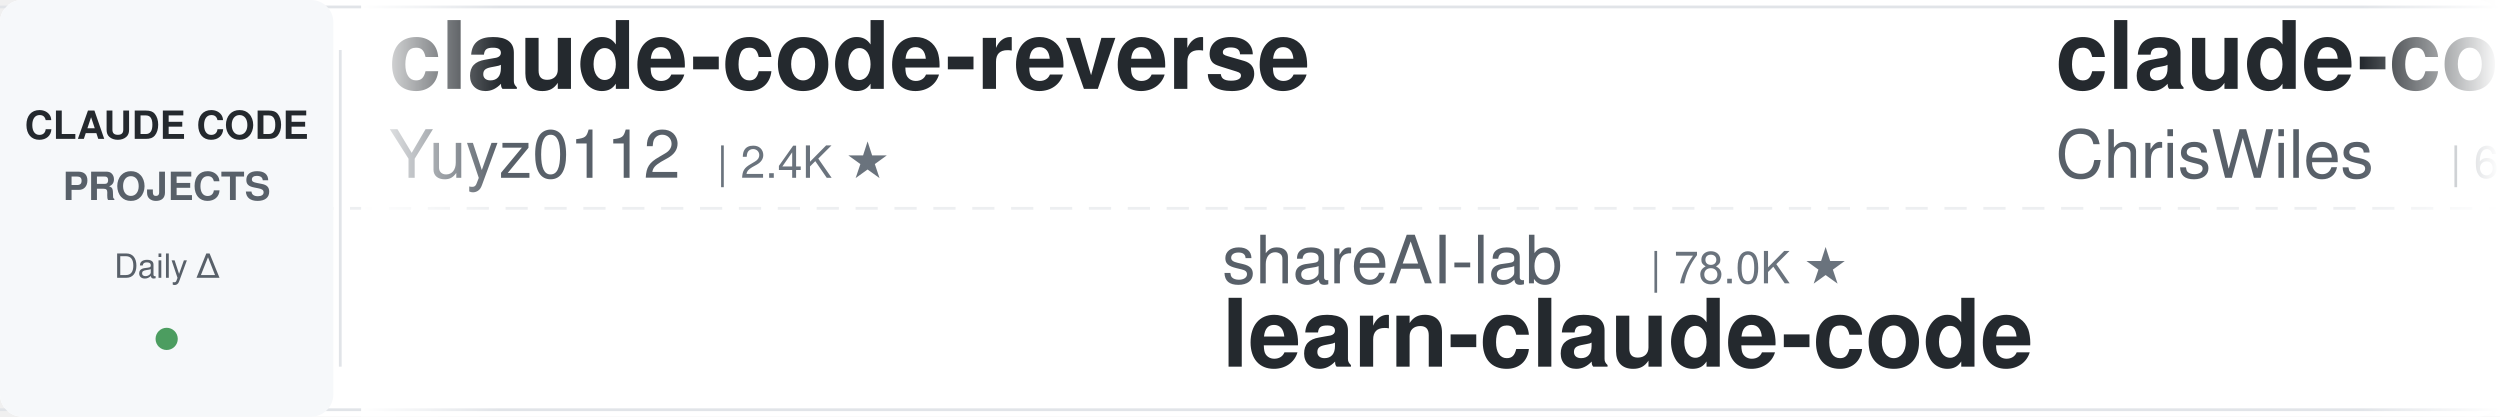
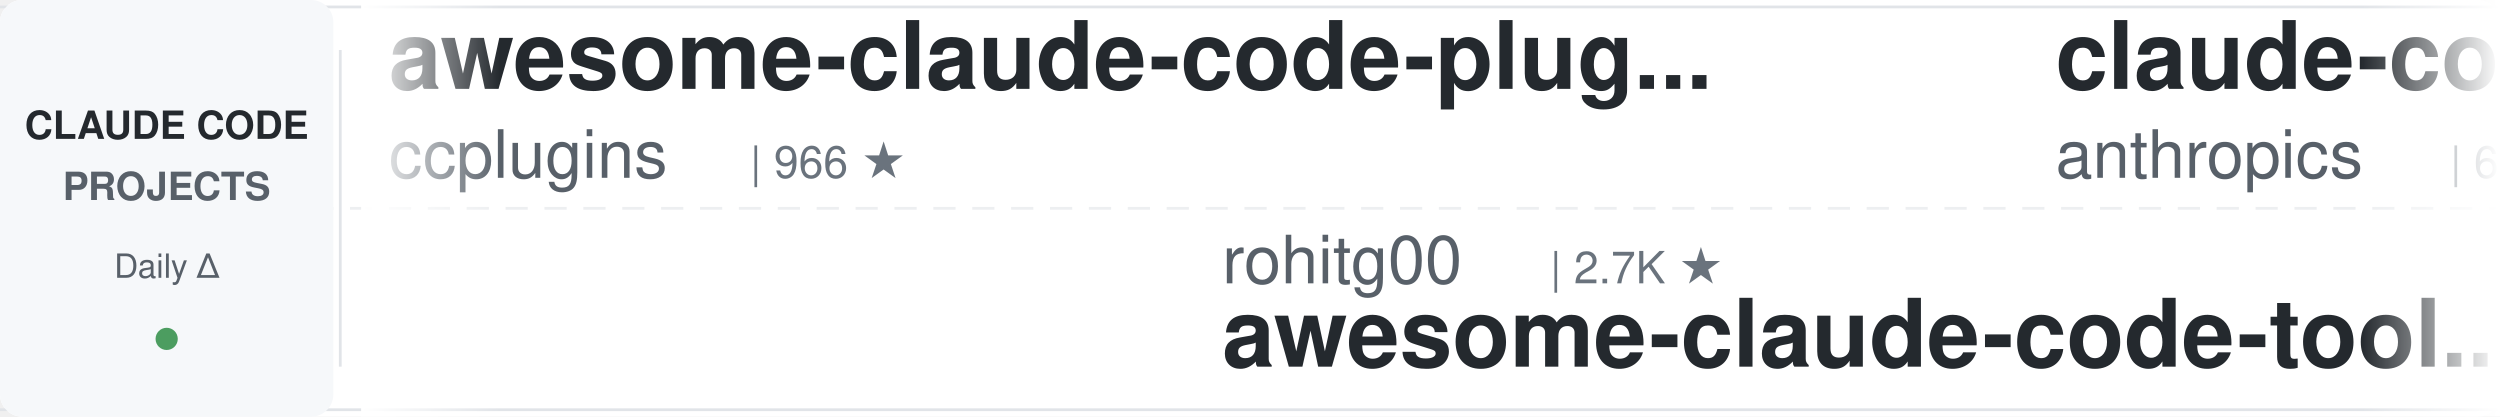
<svg xmlns="http://www.w3.org/2000/svg" width="900" height="150">
  <defs>
    <linearGradient id="leftFade" x1="0%" y1="0%" x2="100%" y2="0%">
      <stop offset="0%" style="stop-color:#ffffff;stop-opacity:1" />
      <stop offset="100%" style="stop-color:#ffffff;stop-opacity:0" />
    </linearGradient>
    <linearGradient id="rightFade" x1="0%" y1="0%" x2="100%" y2="0%">
      <stop offset="0%" style="stop-color:#ffffff;stop-opacity:0" />
      <stop offset="100%" style="stop-color:#ffffff;stop-opacity:1" />
    </linearGradient>
  </defs>
  <rect width="900" height="150" fill="#ffffff" rx="8" />
  <rect x="0" y="2" width="900" height="1" fill="#e1e4e8" />
  <rect x="0" y="147" width="900" height="1" fill="#e1e4e8" />
  <line x1="0" y1="75" x2="900" y2="75" stroke="#e1e4e8" stroke-width="1" stroke-dasharray="8 6" opacity="0.6" />
  <rect x="0" y="0" width="120" height="150" fill="#f6f8fa" rx="8" />
  <text x="60" y="50" font-family="-apple-system, BlinkMacSystemFont, 'Segoe UI', Helvetica, Arial, sans-serif" font-size="14" font-weight="600" fill="#24292e" text-anchor="middle">CLAUDE CODE</text>
  <text x="60" y="72" font-family="-apple-system, BlinkMacSystemFont, 'Segoe UI', Helvetica, Arial, sans-serif" font-size="14" font-weight="600" fill="#586069" text-anchor="middle">PROJECTS</text>
  <text x="60" y="100" font-family="-apple-system, BlinkMacSystemFont, 'Segoe UI', Helvetica, Arial, sans-serif" font-size="12" font-weight="500" fill="#586069" text-anchor="middle">Daily Δ</text>
  <circle cx="60" cy="122" r="4" fill="#22863a" opacity="0.8" />
  <rect x="122" y="18" width="1" height="114" fill="#e1e4e8" />
  <clipPath id="tickerClip">
    <rect x="130" y="0" width="770" height="150" />
  </clipPath>
  <g clip-path="url(#tickerClip)">
    <g id="tickerItems">
      <animateTransform attributeName="transform" attributeType="XML" type="translate" from="0 0" to="-3000 0" dur="54s" repeatCount="indefinite" />
      <g transform="translate(0, 0)">
+         <text x="140" y="32" font-family="-apple-system, BlinkMacSystemFont, 'Segoe UI', Helvetica, Arial, sans-serif" font-size="34" font-weight="600" fill="#24292e">awesome-claude-code-plug...</text>
+         <text x="140" y="64" font-family="-apple-system, BlinkMacSystemFont, 'Segoe UI', Helvetica, Arial, sans-serif" font-size="24" font-weight="400" fill="#586069">ccplugins</text>
+         <text x="270" y="64" font-family="-apple-system, BlinkMacSystemFont, 'Segoe UI', Helvetica, Arial, sans-serif" font-size="16" font-weight="500" fill="#6a737d">| 966 ★</text>
+       </g>
+       <g transform="translate(300, 0)">
+         <text x="140" y="102" font-family="-apple-system, BlinkMacSystemFont, 'Segoe UI', Helvetica, Arial, sans-serif" font-size="24" font-weight="400" fill="#586069">rohitg00</text>
+         <text x="258" y="102" font-family="-apple-system, BlinkMacSystemFont, 'Segoe UI', Helvetica, Arial, sans-serif" font-size="16" font-weight="500" fill="#6a737d">| 2.7K ★</text>
+         <text x="140" y="132" font-family="-apple-system, BlinkMacSystemFont, 'Segoe UI', Helvetica, Arial, sans-serif" font-size="34" font-weight="600" fill="#24292e">awesome-claude-code-tool...</text>
+       </g>
+       <g transform="translate(600, 0)">
+         <text x="140" y="32" font-family="-apple-system, BlinkMacSystemFont, 'Segoe UI', Helvetica, Arial, sans-serif" font-size="34" font-weight="600" fill="#24292e">claude-code-security-rev...</text>
+         <text x="140" y="64" font-family="-apple-system, BlinkMacSystemFont, 'Segoe UI', Helvetica, Arial, sans-serif" font-size="24" font-weight="400" fill="#586069">anthropics</text>
+         <text x="282" y="64" font-family="-apple-system, BlinkMacSystemFont, 'Segoe UI', Helvetica, Arial, sans-serif" font-size="16" font-weight="500" fill="#6a737d">| 6.3K ★</text>
+       </g>
+       <g transform="translate(900, 0)">
+         <text x="140" y="102" font-family="-apple-system, BlinkMacSystemFont, 'Segoe UI', Helvetica, Arial, sans-serif" font-size="24" font-weight="400" fill="#586069">andrew-kramer-inno</text>
+         <text x="378" y="102" font-family="-apple-system, BlinkMacSystemFont, 'Segoe UI', Helvetica, Arial, sans-serif" font-size="16" font-weight="500" fill="#6a737d">| 594 ★</text>
+         <text x="140" y="132" font-family="-apple-system, BlinkMacSystemFont, 'Segoe UI', Helvetica, Arial, sans-serif" font-size="34" font-weight="600" fill="#24292e">claude-code-source-build</text>
+       </g>
+       <g transform="translate(1200, 0)">
+         <text x="140" y="32" font-family="-apple-system, BlinkMacSystemFont, 'Segoe UI', Helvetica, Arial, sans-serif" font-size="34" font-weight="600" fill="#24292e">claude_code_src</text>
+         <text x="140" y="64" font-family="-apple-system, BlinkMacSystemFont, 'Segoe UI', Helvetica, Arial, sans-serif" font-size="24" font-weight="400" fill="#586069">ponponon</text>
+         <text x="258" y="64" font-family="-apple-system, BlinkMacSystemFont, 'Segoe UI', Helvetica, Arial, sans-serif" font-size="16" font-weight="500" fill="#6a737d">| 2.3K ★</text>
+       </g>
+       <g transform="translate(1500, 0)">
+         <text x="140" y="102" font-family="-apple-system, BlinkMacSystemFont, 'Segoe UI', Helvetica, Arial, sans-serif" font-size="24" font-weight="400" fill="#586069">kodu-ai</text>
+         <text x="246" y="102" font-family="-apple-system, BlinkMacSystemFont, 'Segoe UI', Helvetica, Arial, sans-serif" font-size="16" font-weight="500" fill="#6a737d">| 5.2K ★</text>
+         <text x="140" y="132" font-family="-apple-system, BlinkMacSystemFont, 'Segoe UI', Helvetica, Arial, sans-serif" font-size="34" font-weight="600" fill="#24292e">claude-coder</text>
+       </g>
+       <g transform="translate(1800, 0)">
+         <text x="140" y="32" font-family="-apple-system, BlinkMacSystemFont, 'Segoe UI', Helvetica, Arial, sans-serif" font-size="34" font-weight="600" fill="#24292e">ECC</text>
+         <text x="140" y="64" font-family="-apple-system, BlinkMacSystemFont, 'Segoe UI', Helvetica, Arial, sans-serif" font-size="24" font-weight="400" fill="#586069">affaan-m</text>
+         <text x="258" y="64" font-family="-apple-system, BlinkMacSystemFont, 'Segoe UI', Helvetica, Arial, sans-serif" font-size="16" font-weight="500" fill="#6a737d">| 273.6K ★</text>
+       </g>
+       <g transform="translate(2100, 0)">
+         <text x="140" y="102" font-family="-apple-system, BlinkMacSystemFont, 'Segoe UI', Helvetica, Arial, sans-serif" font-size="24" font-weight="400" fill="#586069">LING71671</text>
+         <text x="270" y="102" font-family="-apple-system, BlinkMacSystemFont, 'Segoe UI', Helvetica, Arial, sans-serif" font-size="16" font-weight="500" fill="#6a737d">| 961 ★</text>
+         <text x="140" y="132" font-family="-apple-system, BlinkMacSystemFont, 'Segoe UI', Helvetica, Arial, sans-serif" font-size="34" font-weight="600" fill="#24292e">Open-ClaudeCode</text>
+       </g>
+       <g transform="translate(2400, 0)">
        <text x="140" y="32" font-family="-apple-system, BlinkMacSystemFont, 'Segoe UI', Helvetica, Arial, sans-serif" font-size="34" font-weight="600" fill="#24292e">claude-code-reverse</text>
        <text x="140" y="64" font-family="-apple-system, BlinkMacSystemFont, 'Segoe UI', Helvetica, Arial, sans-serif" font-size="24" font-weight="400" fill="#586069">Yuyz0112</text>
        <text x="258" y="64" font-family="-apple-system, BlinkMacSystemFont, 'Segoe UI', Helvetica, Arial, sans-serif" font-size="16" font-weight="500" fill="#6a737d">| 2.4K ★</text>
      </g>
-       <g transform="translate(300, 0)">
-         <text x="140" y="102" font-family="-apple-system, BlinkMacSystemFont, 'Segoe UI', Helvetica, Arial, sans-serif" font-size="24" font-weight="400" fill="#586069">shareAI-lab</text>
-         <text x="294" y="102" font-family="-apple-system, BlinkMacSystemFont, 'Segoe UI', Helvetica, Arial, sans-serif" font-size="16" font-weight="500" fill="#6a737d">| 78.0K ★</text>
-         <text x="140" y="132" font-family="-apple-system, BlinkMacSystemFont, 'Segoe UI', Helvetica, Arial, sans-serif" font-size="34" font-weight="600" fill="#24292e">learn-claude-code</text>
-       </g>
-       <g transform="translate(600, 0)">
-         <text x="140" y="32" font-family="-apple-system, BlinkMacSystemFont, 'Segoe UI', Helvetica, Arial, sans-serif" font-size="34" font-weight="600" fill="#24292e">claude-code-showcase</text>
-         <text x="140" y="64" font-family="-apple-system, BlinkMacSystemFont, 'Segoe UI', Helvetica, Arial, sans-serif" font-size="24" font-weight="400" fill="#586069">ChrisWiles</text>
-         <text x="282" y="64" font-family="-apple-system, BlinkMacSystemFont, 'Segoe UI', Helvetica, Arial, sans-serif" font-size="16" font-weight="500" fill="#6a737d">| 6.1K ★</text>
-       </g>
-       <g transform="translate(900, 0)">
-         <text x="140" y="102" font-family="-apple-system, BlinkMacSystemFont, 'Segoe UI', Helvetica, Arial, sans-serif" font-size="24" font-weight="400" fill="#586069">OneRedOak</text>
-         <text x="270" y="102" font-family="-apple-system, BlinkMacSystemFont, 'Segoe UI', Helvetica, Arial, sans-serif" font-size="16" font-weight="500" fill="#6a737d">| 3.9K ★</text>
-         <text x="140" y="132" font-family="-apple-system, BlinkMacSystemFont, 'Segoe UI', Helvetica, Arial, sans-serif" font-size="34" font-weight="600" fill="#24292e">claude-code-workflows</text>
-       </g>
-       <g transform="translate(1200, 0)">
-         <text x="140" y="32" font-family="-apple-system, BlinkMacSystemFont, 'Segoe UI', Helvetica, Arial, sans-serif" font-size="34" font-weight="600" fill="#24292e">ralph-claude-code</text>
-         <text x="140" y="64" font-family="-apple-system, BlinkMacSystemFont, 'Segoe UI', Helvetica, Arial, sans-serif" font-size="24" font-weight="400" fill="#586069">frankbria</text>
-         <text x="270" y="64" font-family="-apple-system, BlinkMacSystemFont, 'Segoe UI', Helvetica, Arial, sans-serif" font-size="16" font-weight="500" fill="#6a737d">| 9.7K ★</text>
-       </g>
-       <g transform="translate(1500, 0)">
-         <text x="140" y="102" font-family="-apple-system, BlinkMacSystemFont, 'Segoe UI', Helvetica, Arial, sans-serif" font-size="24" font-weight="400" fill="#586069">edmund-io</text>
-         <text x="270" y="102" font-family="-apple-system, BlinkMacSystemFont, 'Segoe UI', Helvetica, Arial, sans-serif" font-size="16" font-weight="500" fill="#6a737d">| 1.5K ★</text>
-         <text x="140" y="132" font-family="-apple-system, BlinkMacSystemFont, 'Segoe UI', Helvetica, Arial, sans-serif" font-size="34" font-weight="600" fill="#24292e">edmunds-claude-code</text>
-       </g>
-       <g transform="translate(1800, 0)">
-         <text x="140" y="32" font-family="-apple-system, BlinkMacSystemFont, 'Segoe UI', Helvetica, Arial, sans-serif" font-size="34" font-weight="600" fill="#24292e">claude-code-hooks-master...</text>
-         <text x="140" y="64" font-family="-apple-system, BlinkMacSystemFont, 'Segoe UI', Helvetica, Arial, sans-serif" font-size="24" font-weight="400" fill="#586069">disler</text>
-         <text x="234" y="64" font-family="-apple-system, BlinkMacSystemFont, 'Segoe UI', Helvetica, Arial, sans-serif" font-size="16" font-weight="500" fill="#6a737d">| 3.9K ★</text>
-       </g>
-       <g transform="translate(2100, 0)">
-         <text x="140" y="102" font-family="-apple-system, BlinkMacSystemFont, 'Segoe UI', Helvetica, Arial, sans-serif" font-size="24" font-weight="400" fill="#586069">anthropics</text>
-         <text x="282" y="102" font-family="-apple-system, BlinkMacSystemFont, 'Segoe UI', Helvetica, Arial, sans-serif" font-size="16" font-weight="500" fill="#6a737d">| 9.4K ★</text>
-         <text x="140" y="132" font-family="-apple-system, BlinkMacSystemFont, 'Segoe UI', Helvetica, Arial, sans-serif" font-size="34" font-weight="600" fill="#24292e">claude-code-action</text>
-       </g>
-       <g transform="translate(2400, 0)">
-         <text x="140" y="32" font-family="-apple-system, BlinkMacSystemFont, 'Segoe UI', Helvetica, Arial, sans-serif" font-size="34" font-weight="600" fill="#24292e">skills</text>
-         <text x="140" y="64" font-family="-apple-system, BlinkMacSystemFont, 'Segoe UI', Helvetica, Arial, sans-serif" font-size="24" font-weight="400" fill="#586069">anthropics</text>
-         <text x="282" y="64" font-family="-apple-system, BlinkMacSystemFont, 'Segoe UI', Helvetica, Arial, sans-serif" font-size="16" font-weight="500" fill="#6a737d">| 179.7K ★</text>
-       </g>
      <g transform="translate(2700, 0)">
-         <text x="140" y="102" font-family="-apple-system, BlinkMacSystemFont, 'Segoe UI', Helvetica, Arial, sans-serif" font-size="24" font-weight="400" fill="#586069">asgeirtj</text>
-         <text x="258" y="102" font-family="-apple-system, BlinkMacSystemFont, 'Segoe UI', Helvetica, Arial, sans-serif" font-size="16" font-weight="500" fill="#6a737d">| 68.9K ★</text>
-         <text x="140" y="132" font-family="-apple-system, BlinkMacSystemFont, 'Segoe UI', Helvetica, Arial, sans-serif" font-size="34" font-weight="600" fill="#24292e">system_prompts_leaks</text>
+         <text x="140" y="102" font-family="-apple-system, BlinkMacSystemFont, 'Segoe UI', Helvetica, Arial, sans-serif" font-size="24" font-weight="400" fill="#586069">liuup</text>
+         <text x="222" y="102" font-family="-apple-system, BlinkMacSystemFont, 'Segoe UI', Helvetica, Arial, sans-serif" font-size="16" font-weight="500" fill="#6a737d">| 4.0K ★</text>
+         <text x="140" y="132" font-family="-apple-system, BlinkMacSystemFont, 'Segoe UI', Helvetica, Arial, sans-serif" font-size="34" font-weight="600" fill="#24292e">claude-code-analysis</text>
      </g>
      <g transform="translate(3000, 0)">
-         <text x="140" y="32" font-family="-apple-system, BlinkMacSystemFont, 'Segoe UI', Helvetica, Arial, sans-serif" font-size="34" font-weight="600" fill="#24292e">claude-code-reverse</text>
-         <text x="140" y="64" font-family="-apple-system, BlinkMacSystemFont, 'Segoe UI', Helvetica, Arial, sans-serif" font-size="24" font-weight="400" fill="#586069">Yuyz0112</text>
-         <text x="258" y="64" font-family="-apple-system, BlinkMacSystemFont, 'Segoe UI', Helvetica, Arial, sans-serif" font-size="16" font-weight="500" fill="#6a737d">| 2.4K ★</text>
+         <text x="140" y="32" font-family="-apple-system, BlinkMacSystemFont, 'Segoe UI', Helvetica, Arial, sans-serif" font-size="34" font-weight="600" fill="#24292e">awesome-claude-code-plug...</text>
+         <text x="140" y="64" font-family="-apple-system, BlinkMacSystemFont, 'Segoe UI', Helvetica, Arial, sans-serif" font-size="24" font-weight="400" fill="#586069">ccplugins</text>
+         <text x="270" y="64" font-family="-apple-system, BlinkMacSystemFont, 'Segoe UI', Helvetica, Arial, sans-serif" font-size="16" font-weight="500" fill="#6a737d">| 966 ★</text>
      </g>
      <g transform="translate(3300, 0)">
-         <text x="140" y="102" font-family="-apple-system, BlinkMacSystemFont, 'Segoe UI', Helvetica, Arial, sans-serif" font-size="24" font-weight="400" fill="#586069">shareAI-lab</text>
-         <text x="294" y="102" font-family="-apple-system, BlinkMacSystemFont, 'Segoe UI', Helvetica, Arial, sans-serif" font-size="16" font-weight="500" fill="#6a737d">| 78.0K ★</text>
-         <text x="140" y="132" font-family="-apple-system, BlinkMacSystemFont, 'Segoe UI', Helvetica, Arial, sans-serif" font-size="34" font-weight="600" fill="#24292e">learn-claude-code</text>
+         <text x="140" y="102" font-family="-apple-system, BlinkMacSystemFont, 'Segoe UI', Helvetica, Arial, sans-serif" font-size="24" font-weight="400" fill="#586069">rohitg00</text>
+         <text x="258" y="102" font-family="-apple-system, BlinkMacSystemFont, 'Segoe UI', Helvetica, Arial, sans-serif" font-size="16" font-weight="500" fill="#6a737d">| 2.7K ★</text>
+         <text x="140" y="132" font-family="-apple-system, BlinkMacSystemFont, 'Segoe UI', Helvetica, Arial, sans-serif" font-size="34" font-weight="600" fill="#24292e">awesome-claude-code-tool...</text>
      </g>
      <g transform="translate(3600, 0)">
-         <text x="140" y="32" font-family="-apple-system, BlinkMacSystemFont, 'Segoe UI', Helvetica, Arial, sans-serif" font-size="34" font-weight="600" fill="#24292e">claude-code-showcase</text>
-         <text x="140" y="64" font-family="-apple-system, BlinkMacSystemFont, 'Segoe UI', Helvetica, Arial, sans-serif" font-size="24" font-weight="400" fill="#586069">ChrisWiles</text>
-         <text x="282" y="64" font-family="-apple-system, BlinkMacSystemFont, 'Segoe UI', Helvetica, Arial, sans-serif" font-size="16" font-weight="500" fill="#6a737d">| 6.1K ★</text>
+         <text x="140" y="32" font-family="-apple-system, BlinkMacSystemFont, 'Segoe UI', Helvetica, Arial, sans-serif" font-size="34" font-weight="600" fill="#24292e">claude-code-security-rev...</text>
+         <text x="140" y="64" font-family="-apple-system, BlinkMacSystemFont, 'Segoe UI', Helvetica, Arial, sans-serif" font-size="24" font-weight="400" fill="#586069">anthropics</text>
+         <text x="282" y="64" font-family="-apple-system, BlinkMacSystemFont, 'Segoe UI', Helvetica, Arial, sans-serif" font-size="16" font-weight="500" fill="#6a737d">| 6.3K ★</text>
      </g>
      <g transform="translate(3900, 0)">
-         <text x="140" y="102" font-family="-apple-system, BlinkMacSystemFont, 'Segoe UI', Helvetica, Arial, sans-serif" font-size="24" font-weight="400" fill="#586069">OneRedOak</text>
-         <text x="270" y="102" font-family="-apple-system, BlinkMacSystemFont, 'Segoe UI', Helvetica, Arial, sans-serif" font-size="16" font-weight="500" fill="#6a737d">| 3.9K ★</text>
-         <text x="140" y="132" font-family="-apple-system, BlinkMacSystemFont, 'Segoe UI', Helvetica, Arial, sans-serif" font-size="34" font-weight="600" fill="#24292e">claude-code-workflows</text>
+         <text x="140" y="102" font-family="-apple-system, BlinkMacSystemFont, 'Segoe UI', Helvetica, Arial, sans-serif" font-size="24" font-weight="400" fill="#586069">andrew-kramer-inno</text>
+         <text x="378" y="102" font-family="-apple-system, BlinkMacSystemFont, 'Segoe UI', Helvetica, Arial, sans-serif" font-size="16" font-weight="500" fill="#6a737d">| 594 ★</text>
+         <text x="140" y="132" font-family="-apple-system, BlinkMacSystemFont, 'Segoe UI', Helvetica, Arial, sans-serif" font-size="34" font-weight="600" fill="#24292e">claude-code-source-build</text>
      </g>
    </g>
  </g>
  <rect x="130" y="0" width="50" height="150" fill="url(#leftFade)" />
  <rect x="850" y="0" width="50" height="150" fill="url(#rightFade)" />
</svg>
